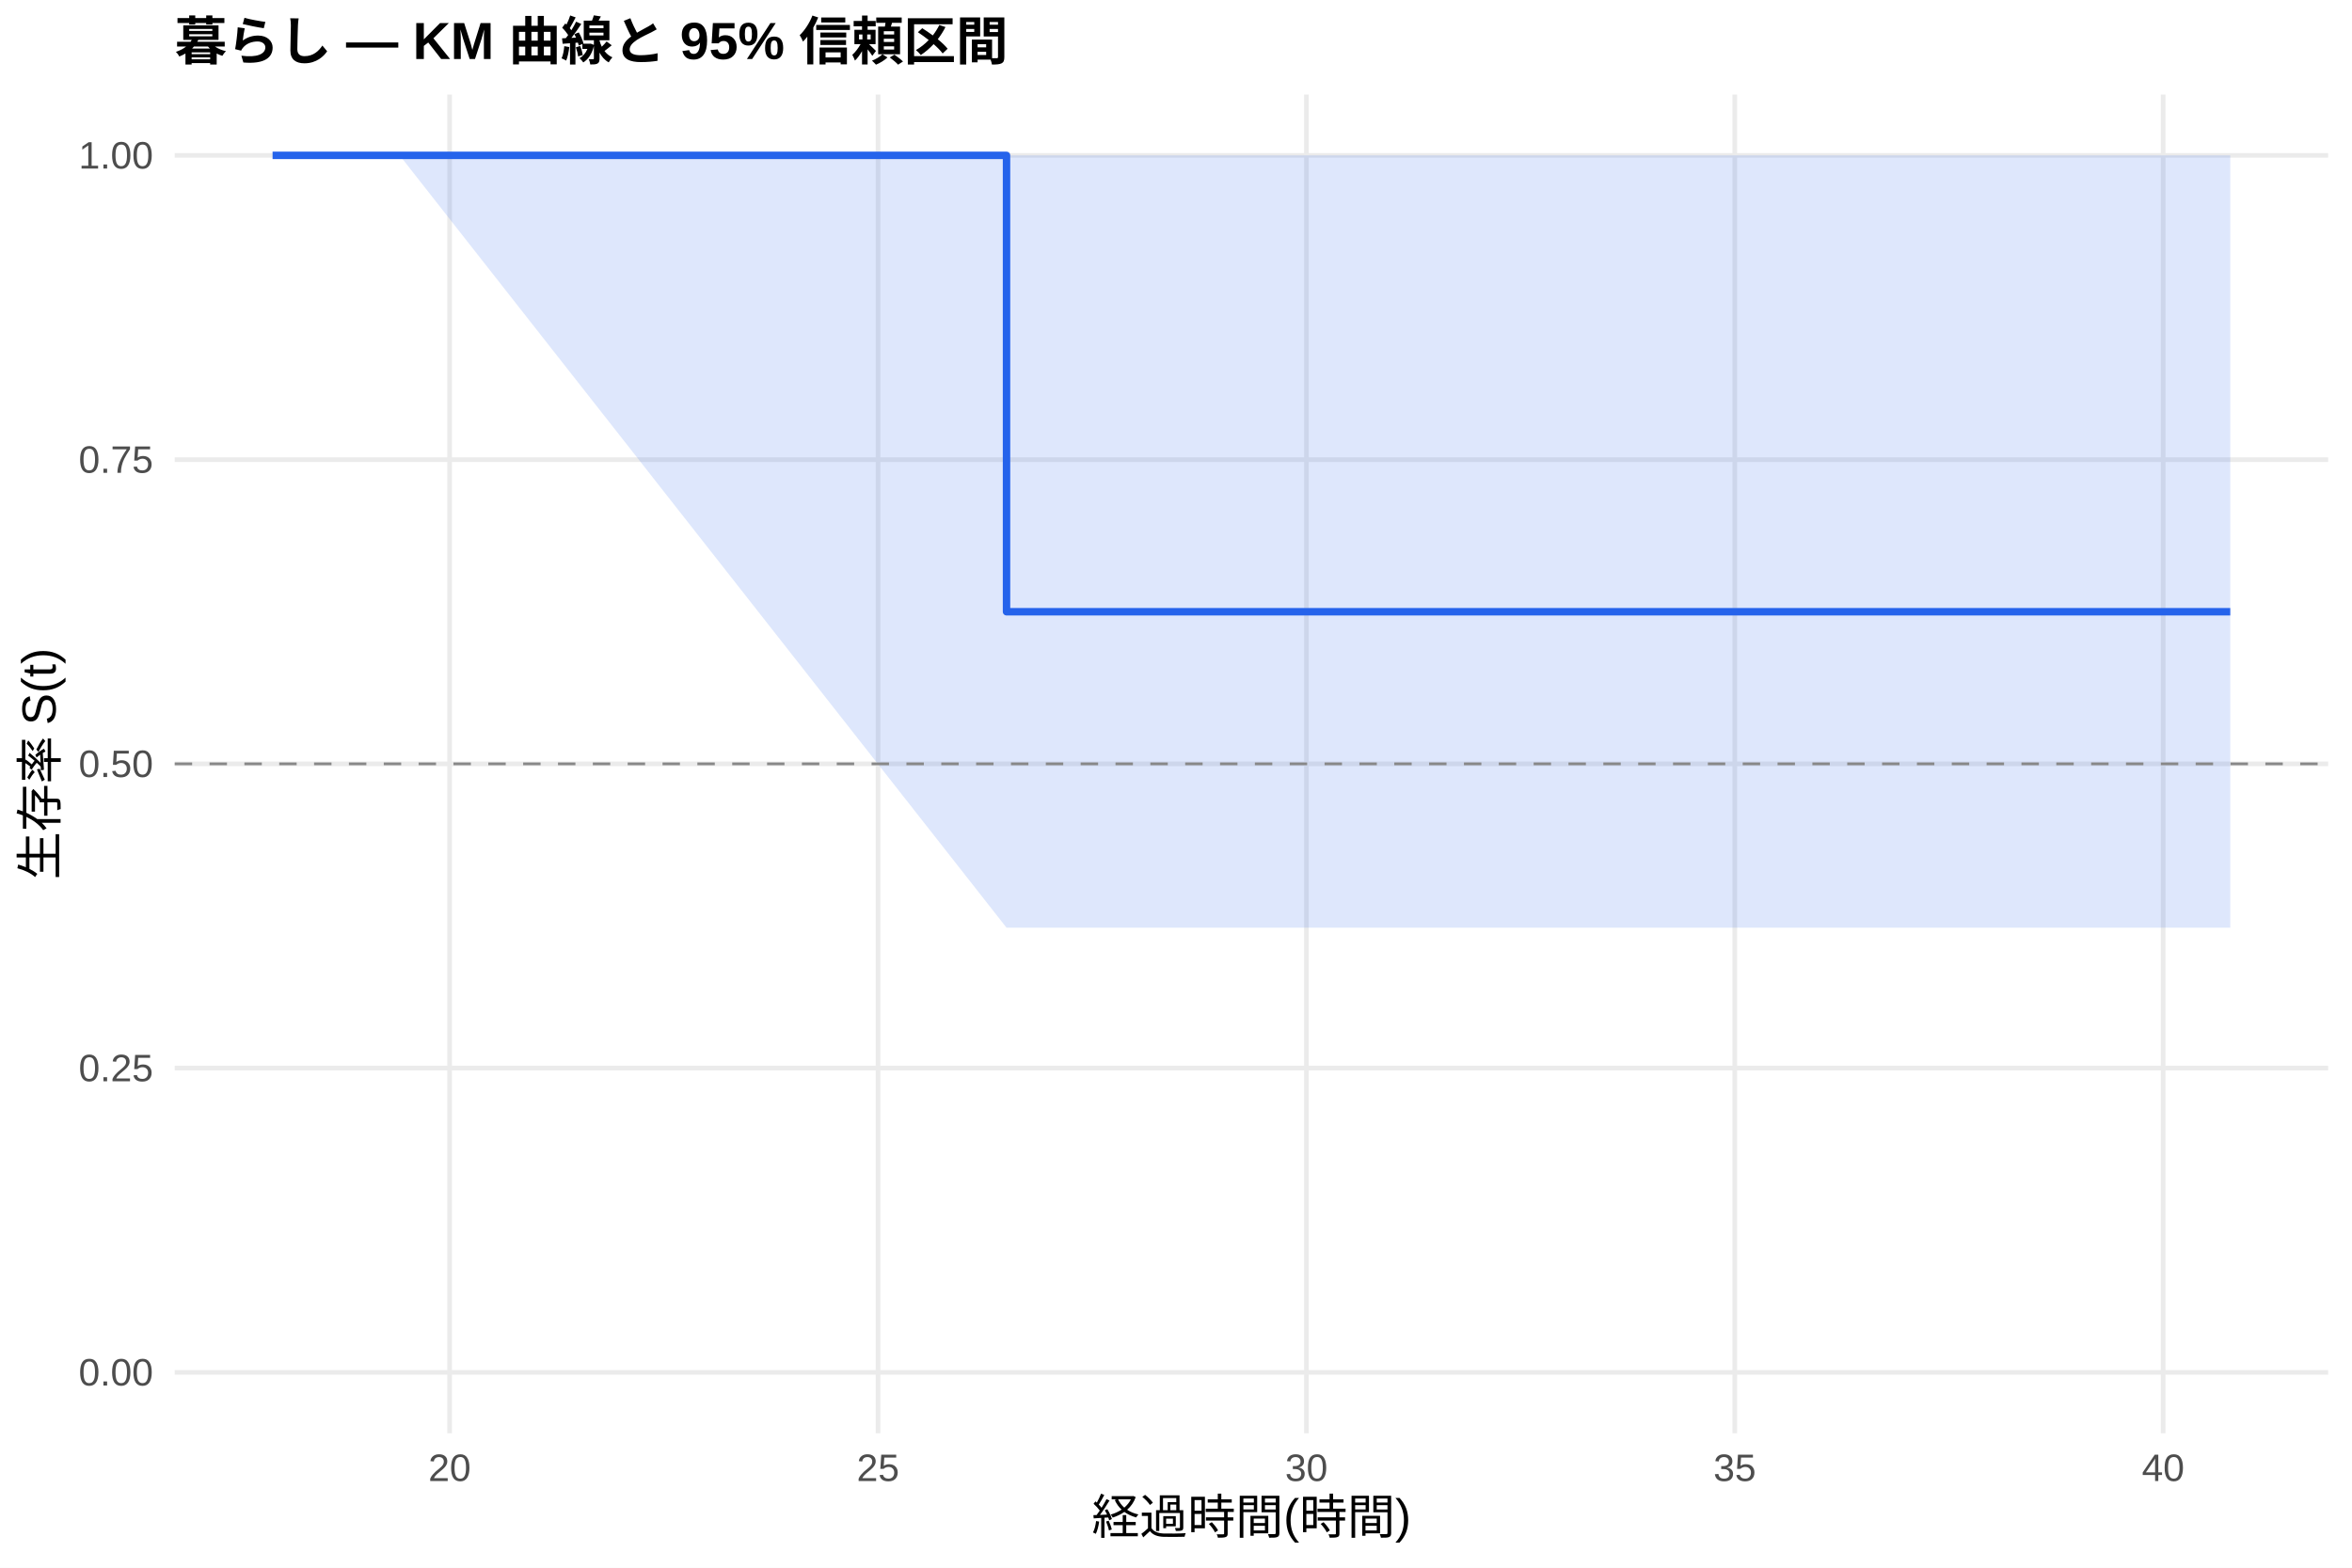
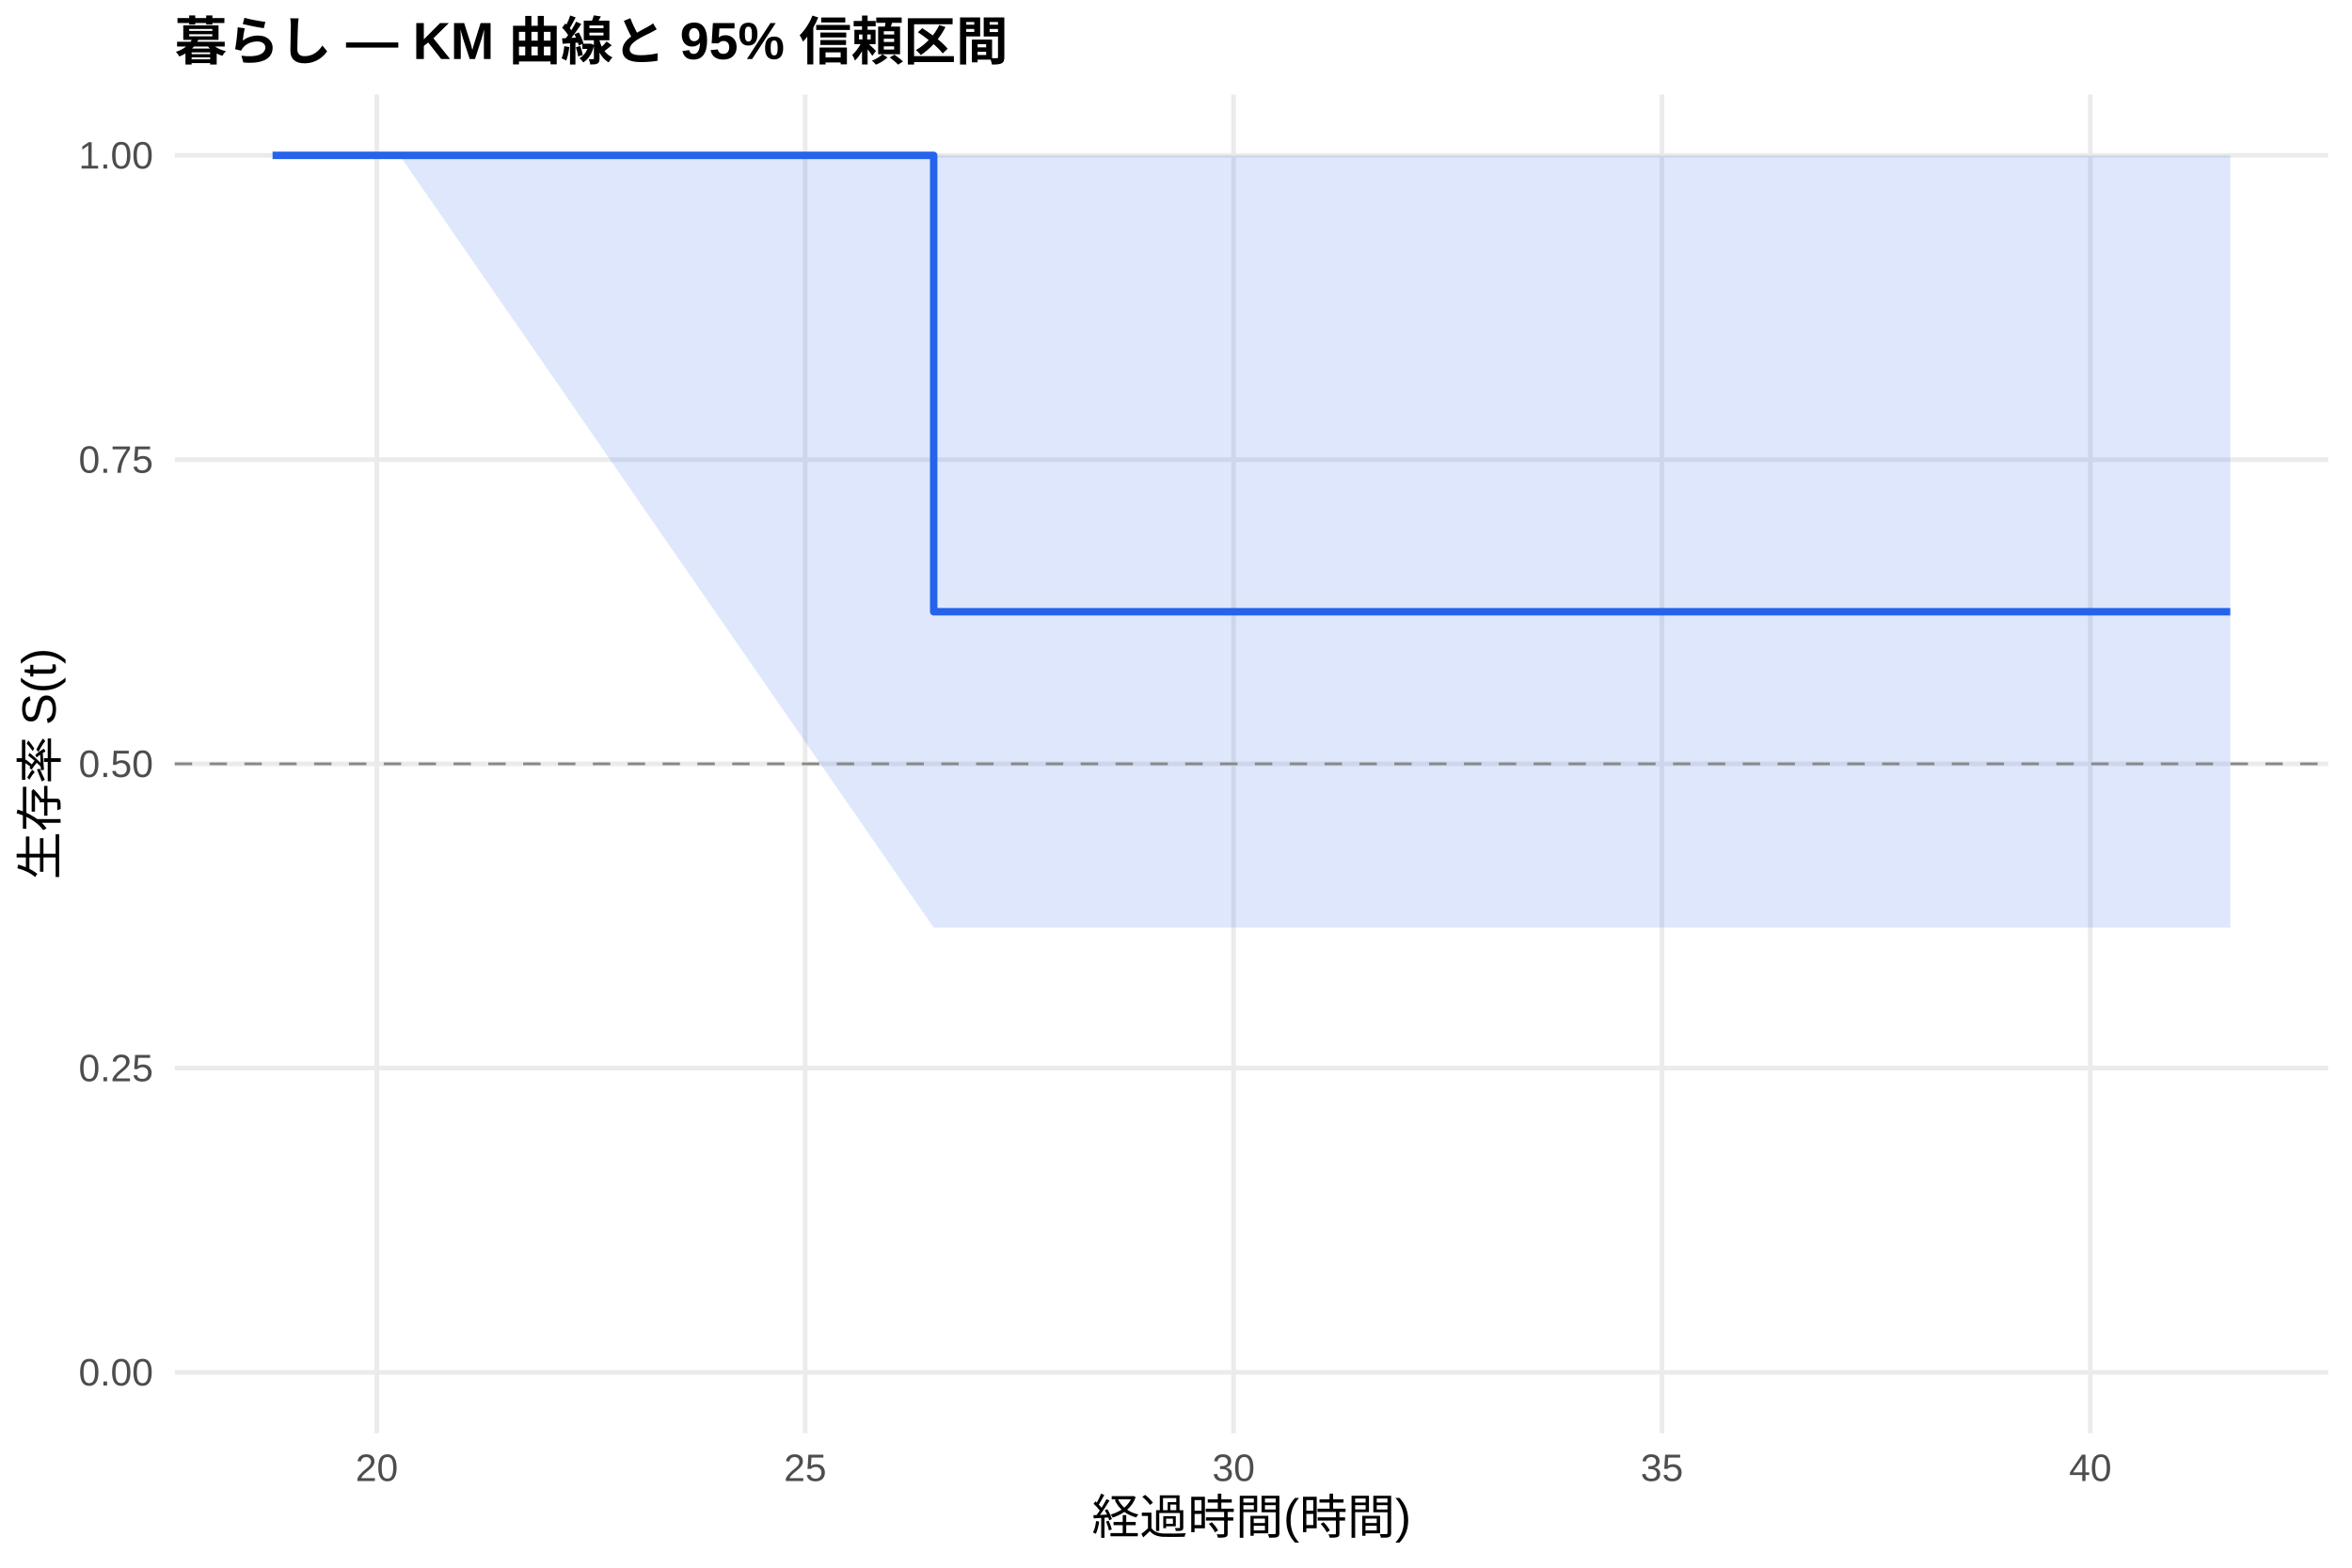
<svg xmlns="http://www.w3.org/2000/svg" width="540.00pt" height="360.00pt" viewBox="0 0 540.00 360.00">
  <g class="svglite">
    <defs>
      <style type="text/css">
    .svglite line, .svglite polyline, .svglite polygon, .svglite path, .svglite rect, .svglite circle {
      fill: none;
      stroke: #000000;
      stroke-linecap: round;
      stroke-linejoin: round;
      stroke-miterlimit: 10.00;
    }
    .svglite text {
      white-space: pre;
    }
    .svglite g.glyphgroup path {
      fill: inherit;
      stroke: none;
    }
  </style>
    </defs>
    <rect width="100%" height="100%" style="stroke: none; fill: #FFFFFF;" />
    <defs>
      <clipPath id="cpMC4wMHw1NDAuMDB8MC4wMHwzNjAuMDA=">
        <rect x="0.00" y="0.00" width="540.00" height="360.00" />
      </clipPath>
    </defs>
    <g clip-path="url(#cpMC4wMHw1NDAuMDB8MC4wMHwzNjAuMDA=)">
      <rect x="0" y="0.00" width="540.00" height="360.00" style="stroke-width: 1.07; stroke: none; fill: #FFFFFF;" />
    </g>
    <defs>
      <clipPath id="cpNDAuMTF8NTM0LjUyfDIxLjcxfDMyOS4xMg==">
        <rect x="40.11" y="21.71" width="494.41" height="307.41" />
      </clipPath>
    </defs>
    <g clip-path="url(#cpNDAuMTF8NTM0LjUyfDIxLjcxfDMyOS4xMg==)">
      <polyline points="40.11,315.14 534.52,315.14 " style="stroke-width: 1.07; stroke: #EBEBEB; stroke-linecap: butt;" />
      <polyline points="40.11,245.28 534.52,245.28 " style="stroke-width: 1.07; stroke: #EBEBEB; stroke-linecap: butt;" />
      <polyline points="40.11,175.41 534.52,175.41 " style="stroke-width: 1.07; stroke: #EBEBEB; stroke-linecap: butt;" />
      <polyline points="40.11,105.55 534.52,105.55 " style="stroke-width: 1.07; stroke: #EBEBEB; stroke-linecap: butt;" />
      <polyline points="40.11,35.68 534.52,35.68 " style="stroke-width: 1.07; stroke: #EBEBEB; stroke-linecap: butt;" />
-       <polyline points="103.23,329.12 103.23,21.71 " style="stroke-width: 1.07; stroke: #EBEBEB; stroke-linecap: butt;" />
-       <polyline points="201.59,329.12 201.59,21.71 " style="stroke-width: 1.07; stroke: #EBEBEB; stroke-linecap: butt;" />
-       <polyline points="299.94,329.12 299.94,21.71 " style="stroke-width: 1.07; stroke: #EBEBEB; stroke-linecap: butt;" />
-       <polyline points="398.29,329.12 398.29,21.71 " style="stroke-width: 1.07; stroke: #EBEBEB; stroke-linecap: butt;" />
-       <polyline points="496.64,329.12 496.64,21.71 " style="stroke-width: 1.07; stroke: #EBEBEB; stroke-linecap: butt;" />
-       <polygon points="62.58,35.68 91.76,35.68 231.09,35.68 512.05,35.68 512.05,213.03 231.09,213.03 91.76,35.68 62.58,35.68 " style="stroke-width: 0.00; stroke: none; stroke-linecap: butt; fill: #2563EB; fill-opacity: 0.15;" />
-       <polyline points="62.58,35.68 91.76,35.68 231.09,35.68 512.05,35.68 " style="stroke-width: 1.07; stroke: none; stroke-linecap: butt;" />
-       <polyline points="512.05,213.03 231.09,213.03 91.76,35.68 62.58,35.68 " style="stroke-width: 1.07; stroke: none; stroke-linecap: butt;" />
-       <polyline points="62.58,35.68 91.76,35.68 91.76,35.68 231.09,35.68 231.09,140.48 512.05,140.48 512.05,140.48 " style="stroke-width: 1.71; stroke: #2563EB; stroke-linecap: butt;" />
+       <polyline points="86.51,329.12 86.51,21.71 " style="stroke-width: 1.07; stroke: #EBEBEB; stroke-linecap: butt;" />
+       <polyline points="184.87,329.12 184.87,21.71 " style="stroke-width: 1.07; stroke: #EBEBEB; stroke-linecap: butt;" />
+       <polyline points="283.22,329.12 283.22,21.71 " style="stroke-width: 1.07; stroke: #EBEBEB; stroke-linecap: butt;" />
+       <polyline points="381.57,329.12 381.57,21.71 " style="stroke-width: 1.07; stroke: #EBEBEB; stroke-linecap: butt;" />
+       <polyline points="479.92,329.12 479.92,21.71 " style="stroke-width: 1.07; stroke: #EBEBEB; stroke-linecap: butt;" />
+       <polygon points="62.58,35.68 91.76,35.68 214.37,35.68 512.05,35.68 512.05,213.03 214.37,213.03 91.76,35.68 62.58,35.68 " style="stroke-width: 0.00; stroke: none; stroke-linecap: butt; fill: #2563EB; fill-opacity: 0.15;" />
+       <polyline points="62.58,35.68 91.76,35.68 214.37,35.68 512.05,35.68 " style="stroke-width: 1.07; stroke: none; stroke-linecap: butt;" />
+       <polyline points="512.05,213.03 214.37,213.03 91.76,35.68 62.58,35.68 " style="stroke-width: 1.07; stroke: none; stroke-linecap: butt;" />
+       <polyline points="62.58,35.68 91.76,35.68 91.76,35.68 214.37,35.68 214.37,140.48 512.05,140.48 512.05,140.48 " style="stroke-width: 1.71; stroke: #2563EB; stroke-linecap: butt;" />
      <line x1="40.11" y1="175.41" x2="534.52" y2="175.41" style="stroke-width: 0.64; stroke: #888888; stroke-dasharray: 4.00,4.00; stroke-linecap: butt;" />
    </g>
    <g clip-path="url(#cpMC4wMHw1NDAuMDB8MC4wMHwzNjAuMDA=)">
      <text x="35.18" y="318.17" text-anchor="end" style="font-size: 8.80px;fill: #4D4D4D; font-family: &quot;Liberation Sans&quot;;" textLength="17.11px" lengthAdjust="spacingAndGlyphs">0.00</text>
      <text x="35.18" y="248.30" text-anchor="end" style="font-size: 8.80px;fill: #4D4D4D; font-family: &quot;Liberation Sans&quot;;" textLength="17.11px" lengthAdjust="spacingAndGlyphs">0.25</text>
      <text x="35.18" y="178.44" text-anchor="end" style="font-size: 8.80px;fill: #4D4D4D; font-family: &quot;Liberation Sans&quot;;" textLength="17.11px" lengthAdjust="spacingAndGlyphs">0.50</text>
      <text x="35.18" y="108.57" text-anchor="end" style="font-size: 8.80px;fill: #4D4D4D; font-family: &quot;Liberation Sans&quot;;" textLength="17.11px" lengthAdjust="spacingAndGlyphs">0.75</text>
      <text x="35.18" y="38.71" text-anchor="end" style="font-size: 8.80px;fill: #4D4D4D; font-family: &quot;Liberation Sans&quot;;" textLength="17.11px" lengthAdjust="spacingAndGlyphs">1.00</text>
-       <text x="103.23" y="340.10" text-anchor="middle" style="font-size: 8.80px;fill: #4D4D4D; font-family: &quot;Liberation Sans&quot;;" textLength="9.78px" lengthAdjust="spacingAndGlyphs">20</text>
-       <text x="201.59" y="340.10" text-anchor="middle" style="font-size: 8.80px;fill: #4D4D4D; font-family: &quot;Liberation Sans&quot;;" textLength="9.78px" lengthAdjust="spacingAndGlyphs">25</text>
-       <text x="299.94" y="340.10" text-anchor="middle" style="font-size: 8.80px;fill: #4D4D4D; font-family: &quot;Liberation Sans&quot;;" textLength="9.78px" lengthAdjust="spacingAndGlyphs">30</text>
-       <text x="398.29" y="340.10" text-anchor="middle" style="font-size: 8.80px;fill: #4D4D4D; font-family: &quot;Liberation Sans&quot;;" textLength="9.78px" lengthAdjust="spacingAndGlyphs">35</text>
-       <text x="496.64" y="340.10" text-anchor="middle" style="font-size: 8.80px;fill: #4D4D4D; font-family: &quot;Liberation Sans&quot;;" textLength="9.78px" lengthAdjust="spacingAndGlyphs">40</text>
+       <text x="86.51" y="340.10" text-anchor="middle" style="font-size: 8.80px;fill: #4D4D4D; font-family: &quot;Liberation Sans&quot;;" textLength="9.78px" lengthAdjust="spacingAndGlyphs">20</text>
+       <text x="184.87" y="340.10" text-anchor="middle" style="font-size: 8.80px;fill: #4D4D4D; font-family: &quot;Liberation Sans&quot;;" textLength="9.78px" lengthAdjust="spacingAndGlyphs">25</text>
+       <text x="283.22" y="340.10" text-anchor="middle" style="font-size: 8.80px;fill: #4D4D4D; font-family: &quot;Liberation Sans&quot;;" textLength="9.78px" lengthAdjust="spacingAndGlyphs">30</text>
+       <text x="381.57" y="340.10" text-anchor="middle" style="font-size: 8.80px;fill: #4D4D4D; font-family: &quot;Liberation Sans&quot;;" textLength="9.78px" lengthAdjust="spacingAndGlyphs">35</text>
+       <text x="479.92" y="340.10" text-anchor="middle" style="font-size: 8.80px;fill: #4D4D4D; font-family: &quot;Liberation Sans&quot;;" textLength="9.78px" lengthAdjust="spacingAndGlyphs">40</text>
      <text x="287.32" y="352.24" text-anchor="middle" style="font-size: 11.00px; font-family: &quot;Liberation Sans&quot;;" textLength="73.31px" lengthAdjust="spacingAndGlyphs">経過時間(時間)</text>
      <text transform="translate(13.05,175.41) rotate(-90)" text-anchor="middle" style="font-size: 11.00px; font-family: &quot;Liberation Sans&quot;;" textLength="53.78px" lengthAdjust="spacingAndGlyphs">生存率 S(t)</text>
      <text x="40.11" y="13.74" style="font-size: 12.00px; font-weight: bold; font-family: &quot;Liberation Sans&quot;;" textLength="191.33px" lengthAdjust="spacingAndGlyphs">暮らし — KM 曲線と 95% 信頼区間</text>
    </g>
  </g>
</svg>
